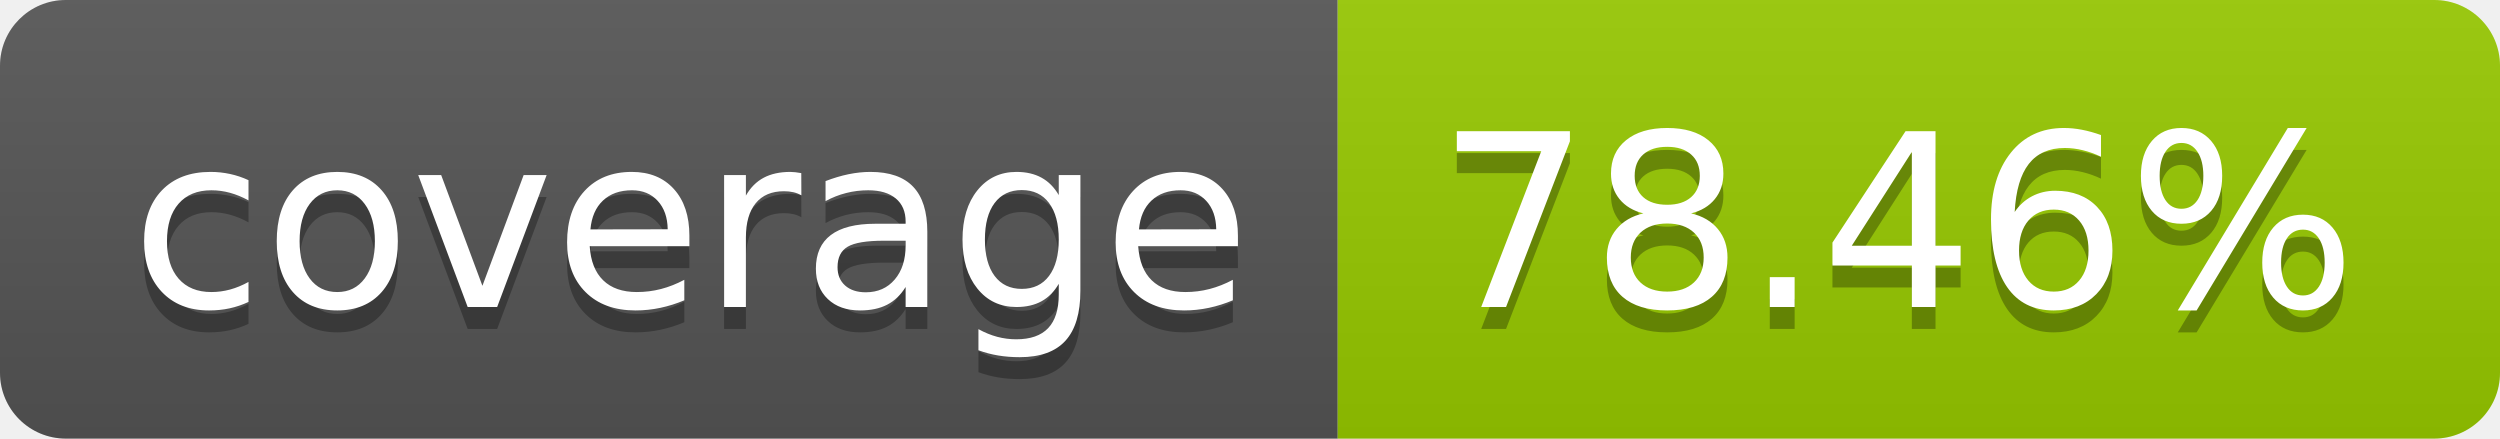
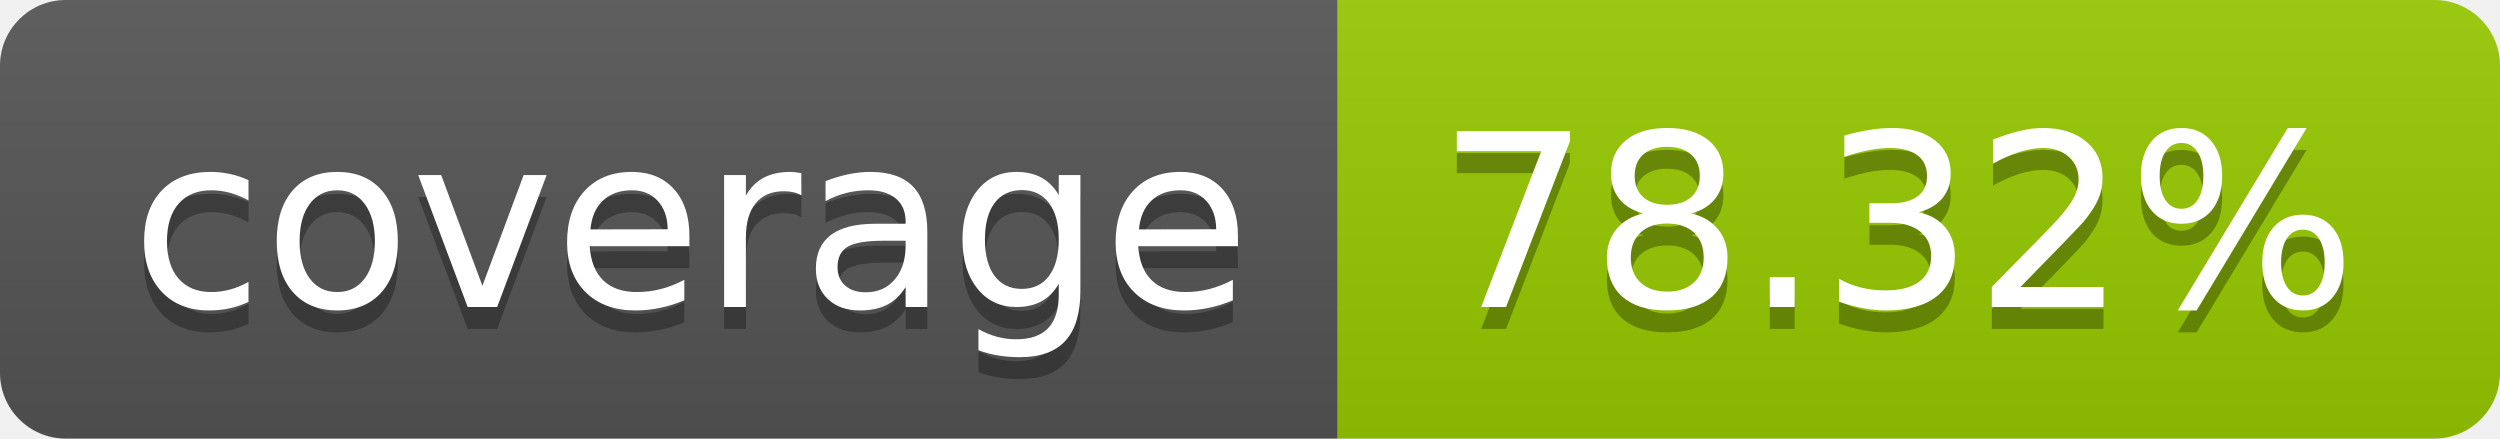
- <svg xmlns="http://www.w3.org/2000/svg" width="114" height="20" role="img" aria-label="coverage: 78.46%">
+ <svg xmlns="http://www.w3.org/2000/svg" width="114" height="20" role="img" aria-label="coverage: 78.32%">
  <linearGradient id="s" x2="0" y2="100%">
    <stop offset="0" stop-color="#bbb" stop-opacity=".1" />
    <stop offset="1" stop-opacity=".1" />
  </linearGradient>
  <clipPath id="r">
    <rect width="114" height="20" rx="3" fill="#fff" />
  </clipPath>
  <g clip-path="url(#r)">
    <rect width="61" height="20" fill="#555" />
    <rect x="61" width="53" height="20" fill="#97ca00" />
    <rect width="114" height="20" fill="url(#s)" />
  </g>
  <g fill="#fff" text-anchor="middle" font-family="Verdana,Geneva,DejaVu Sans,sans-serif" text-rendering="geometricPrecision" font-size="110">
    <text aria-hidden="true" x="315" y="150" fill="#010101" fill-opacity=".3" transform="scale(.1)" textLength="510">coverage</text>
    <text x="315" y="140" transform="scale(.1)" fill="#fff" textLength="510">coverage</text>
-     <text aria-hidden="true" x="865" y="150" fill="#010101" fill-opacity=".3" transform="scale(.1)" textLength="430">78.46%</text>
-     <text x="865" y="140" transform="scale(.1)" fill="#fff" textLength="430">78.46%</text>
+     <text aria-hidden="true" x="865" y="150" fill="#010101" fill-opacity=".3" transform="scale(.1)" textLength="430">78.32%</text>
+     <text x="865" y="140" transform="scale(.1)" fill="#fff" textLength="430">78.32%</text>
  </g>
</svg>
